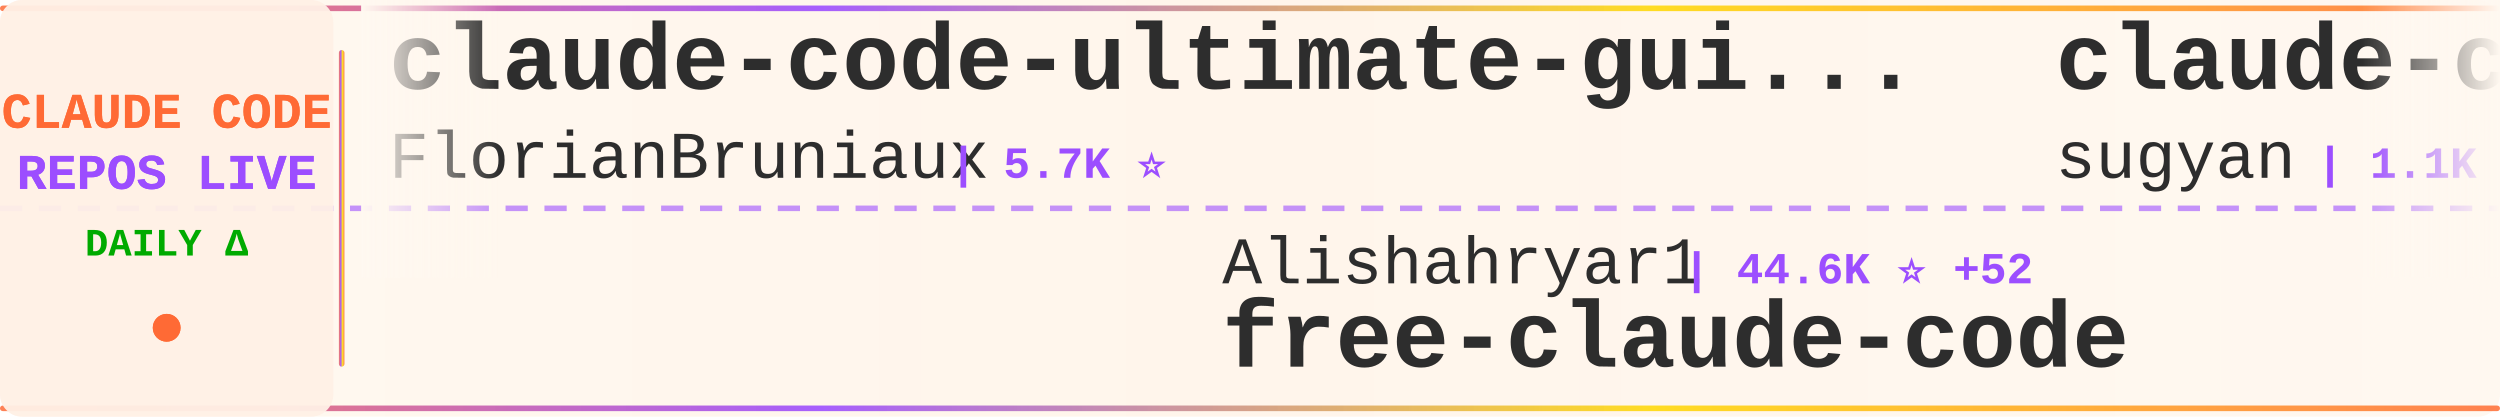
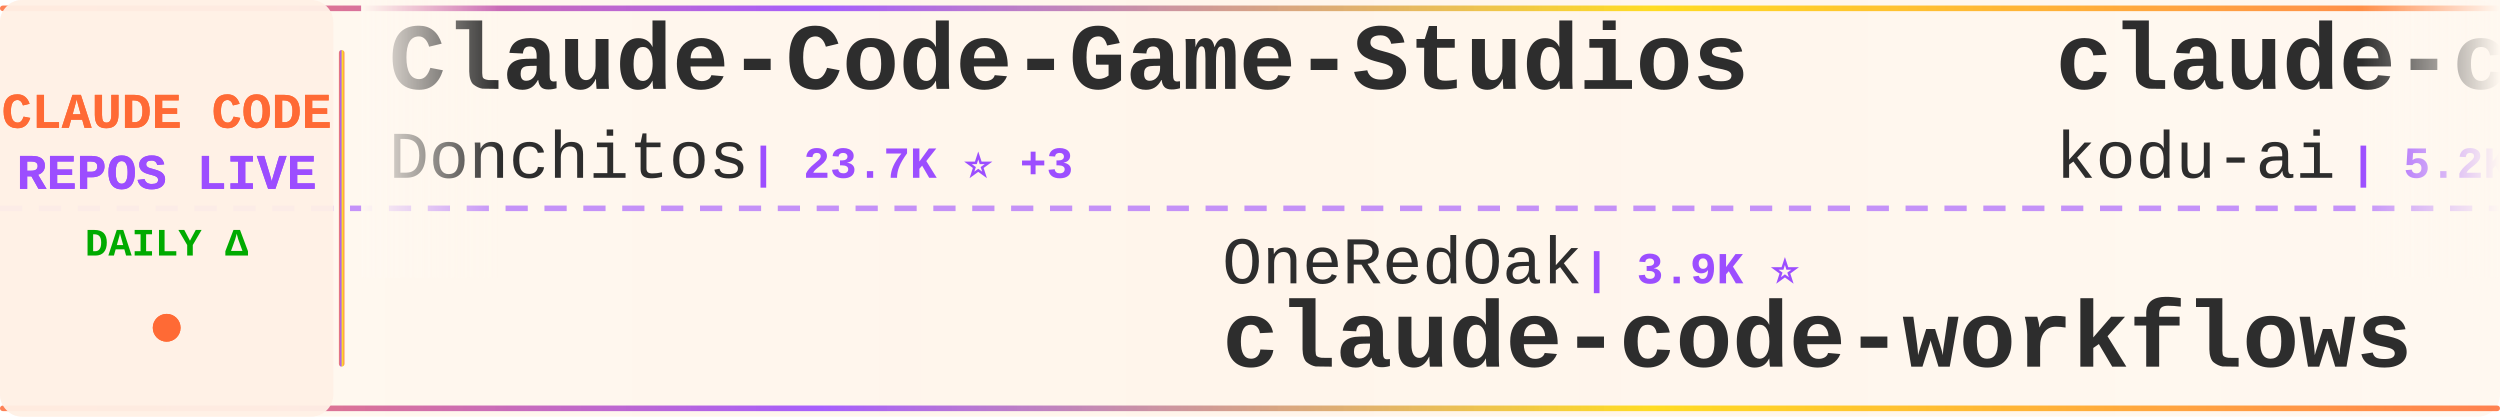
<svg xmlns="http://www.w3.org/2000/svg" width="900" height="150">
  <defs>
    <linearGradient id="tickerBg" x1="0%" y1="0%" x2="100%" y2="0%">
      <stop offset="0%" style="stop-color:#fff8f0;stop-opacity:0.98" />
      <stop offset="50%" style="stop-color:#fff5eb;stop-opacity:1" />
      <stop offset="100%" style="stop-color:#fff8f0;stop-opacity:0.98" />
    </linearGradient>
    <linearGradient id="borderGrad" x1="0%" y1="0%" x2="100%" y2="0%">
      <stop offset="0%" style="stop-color:#FF6B35;stop-opacity:0.85">
        <animate attributeName="stop-opacity" values="0.85;1;0.85" dur="2s" repeatCount="indefinite" />
      </stop>
      <stop offset="33%" style="stop-color:#9C4EFF;stop-opacity:0.9">
        <animate attributeName="stop-opacity" values="0.9;1;0.9" dur="2.2s" repeatCount="indefinite" />
      </stop>
      <stop offset="66%" style="stop-color:#FFD700;stop-opacity:0.85">
        <animate attributeName="stop-opacity" values="0.85;1;0.85" dur="1.8s" repeatCount="indefinite" />
      </stop>
      <stop offset="100%" style="stop-color:#FF6B35;stop-opacity:0.85">
        <animate attributeName="stop-opacity" values="0.85;1;0.85" dur="2s" repeatCount="indefinite" />
      </stop>
    </linearGradient>
    <filter id="textGlow">
      <feGaussianBlur stdDeviation="0.15" result="coloredBlur" />
      <feMerge>
        <feMergeNode in="coloredBlur" />
        <feMergeNode in="SourceGraphic" />
      </feMerge>
    </filter>
    <filter id="metricGlow">
      <feGaussianBlur stdDeviation="0.2" result="coloredBlur" />
      <feMerge>
        <feMergeNode in="coloredBlur" />
        <feMergeNode in="SourceGraphic" />
      </feMerge>
    </filter>
    <linearGradient id="leftFade" x1="0%" y1="0%" x2="100%" y2="0%">
      <stop offset="0%" style="stop-color:#fff8f0;stop-opacity:1" />
      <stop offset="100%" style="stop-color:#fff8f0;stop-opacity:0" />
    </linearGradient>
    <linearGradient id="rightFade" x1="0%" y1="0%" x2="100%" y2="0%">
      <stop offset="0%" style="stop-color:#fff8f0;stop-opacity:0" />
      <stop offset="100%" style="stop-color:#fff8f0;stop-opacity:1" />
    </linearGradient>
  </defs>
  <rect width="900" height="150" fill="url(#tickerBg)" rx="8" />
  <rect x="0" y="2" width="900" height="2" fill="url(#borderGrad)" rx="1" />
  <rect x="0" y="146" width="900" height="2" fill="url(#borderGrad)" rx="1" />
  <line x1="0" y1="75" x2="900" y2="75" stroke="#9C4EFF" stroke-width="2" stroke-dasharray="8 6" opacity="0.6" />
  <rect x="0" y="0" width="120" height="150" fill="#fff0e6" opacity="0.95" rx="8" />
  <text x="60" y="46" font-family="'Courier New', monospace" font-size="18" font-weight="bold" fill="#FF6B35" text-anchor="middle" filter="url(#textGlow)">
    CLAUDE CODE
  </text>
  <text x="60" y="68" font-family="'Courier New', monospace" font-size="18" font-weight="bold" fill="#9C4EFF" text-anchor="middle" filter="url(#textGlow)">
    REPOS LIVE
  </text>
  <text x="60" y="92" font-family="'Courier New', monospace" font-size="14" font-weight="bold" fill="#00aa00" text-anchor="middle">
    DAILY Δ
  </text>
  <circle cx="60" cy="118" r="5" fill="#FF6B35" filter="url(#metricGlow)">
    <animate attributeName="r" values="4;6;4" dur="1.5s" repeatCount="indefinite" />
    <animate attributeName="opacity" values="0.6;1;0.6" dur="1.5s" repeatCount="indefinite" />
  </circle>
  <rect x="122" y="18" width="2" height="114" fill="url(#borderGrad)" rx="1" />
  <clipPath id="tickerClip">
    <rect x="130" y="0" width="770" height="150" />
  </clipPath>
  <g clip-path="url(#tickerClip)">
    <g id="tickerItems">
      <animateTransform attributeName="transform" attributeType="XML" type="translate" from="0 0" to="-3000 0" dur="54s" repeatCount="indefinite" />
      <g transform="translate(0, 0)">
-         <text x="140" y="32" font-family="'Courier New', monospace" font-size="34" font-weight="bold" fill="#2d2d2d">claude-code-ultimate-gui...</text>
-         <text x="140" y="64" font-family="'Courier New', monospace" font-size="24" font-weight="normal" fill="#2d2d2d" opacity="1.0">FlorianBruniaux</text>
-         <text x="342" y="64" font-family="'Courier New', monospace" font-size="16" font-weight="bold" fill="#9C4EFF"> | 5.7K ⭐</text>
+         <text x="140" y="32" font-family="'Courier New', monospace" font-size="34" font-weight="bold" fill="#2d2d2d">Claude-Code-Game-Studios</text>
+         <text x="140" y="64" font-family="'Courier New', monospace" font-size="24" font-weight="normal" fill="#2d2d2d" opacity="1.0">Donchitos</text>
+         <text x="270" y="64" font-family="'Courier New', monospace" font-size="16" font-weight="bold" fill="#9C4EFF"> | 23.7K ⭐ +3</text>
      </g>
      <g transform="translate(300, 0)">
-         <text x="140" y="102" font-family="'Courier New', monospace" font-size="24" font-weight="normal" fill="#2d2d2d" opacity="1.0">Alishahryar1</text>
-         <text x="306" y="102" font-family="'Courier New', monospace" font-size="16" font-weight="bold" fill="#9C4EFF"> | 44.6K ⭐ +52</text>
-         <text x="140" y="132" font-family="'Courier New', monospace" font-size="34" font-weight="bold" fill="#2d2d2d">free-claude-code</text>
+         <text x="140" y="102" font-family="'Courier New', monospace" font-size="24" font-weight="normal" fill="#2d2d2d" opacity="1.0">OneRedOak</text>
+         <text x="270" y="102" font-family="'Courier New', monospace" font-size="16" font-weight="bold" fill="#9C4EFF"> | 3.9K ⭐</text>
+         <text x="140" y="132" font-family="'Courier New', monospace" font-size="34" font-weight="bold" fill="#2d2d2d">claude-code-workflows</text>
      </g>
      <g transform="translate(600, 0)">
-         <text x="140" y="32" font-family="'Courier New', monospace" font-size="34" font-weight="bold" fill="#2d2d2d">claude-code-webui</text>
-         <text x="140" y="64" font-family="'Courier New', monospace" font-size="24" font-weight="normal" fill="#2d2d2d" opacity="1.0">sugyan</text>
-         <text x="234" y="64" font-family="'Courier New', monospace" font-size="16" font-weight="bold" fill="#9C4EFF"> | 1.1K ⭐</text>
+         <text x="140" y="32" font-family="'Courier New', monospace" font-size="34" font-weight="bold" fill="#2d2d2d">claude-coder</text>
+         <text x="140" y="64" font-family="'Courier New', monospace" font-size="24" font-weight="normal" fill="#2d2d2d" opacity="1.0">kodu-ai</text>
+         <text x="246" y="64" font-family="'Courier New', monospace" font-size="16" font-weight="bold" fill="#9C4EFF"> | 5.2K ⭐</text>
      </g>
      <g transform="translate(900, 0)">
-         <text x="140" y="102" font-family="'Courier New', monospace" font-size="24" font-weight="normal" fill="#2d2d2d" opacity="1.0">anthropics</text>
-         <text x="282" y="102" font-family="'Courier New', monospace" font-size="16" font-weight="bold" fill="#9C4EFF"> | 939 ⭐</text>
-         <text x="140" y="132" font-family="'Courier New', monospace" font-size="34" font-weight="bold" fill="#2d2d2d">claude-code-base-action</text>
+         <text x="140" y="102" font-family="'Courier New', monospace" font-size="24" font-weight="normal" fill="#2d2d2d" opacity="1.0">Yuyz0112</text>
+         <text x="258" y="102" font-family="'Courier New', monospace" font-size="16" font-weight="bold" fill="#9C4EFF"> | 2.4K ⭐</text>
+         <text x="140" y="132" font-family="'Courier New', monospace" font-size="34" font-weight="bold" fill="#2d2d2d">claude-code-reverse</text>
      </g>
      <g transform="translate(1200, 0)">
-         <text x="140" y="32" font-family="'Courier New', monospace" font-size="34" font-weight="bold" fill="#2d2d2d">claude-code-book</text>
-         <text x="140" y="64" font-family="'Courier New', monospace" font-size="24" font-weight="normal" fill="#2d2d2d" opacity="1.0">lintsinghua</text>
-         <text x="294" y="64" font-family="'Courier New', monospace" font-size="16" font-weight="bold" fill="#9C4EFF"> | 4.1K ⭐</text>
+         <text x="140" y="32" font-family="'Courier New', monospace" font-size="34" font-weight="bold" fill="#2d2d2d">claude-code-hooks-master...</text>
+         <text x="140" y="64" font-family="'Courier New', monospace" font-size="24" font-weight="normal" fill="#2d2d2d" opacity="1.0">disler</text>
+         <text x="234" y="64" font-family="'Courier New', monospace" font-size="16" font-weight="bold" fill="#9C4EFF"> | 3.9K ⭐ +1</text>
      </g>
      <g transform="translate(1500, 0)">
-         <text x="140" y="102" font-family="'Courier New', monospace" font-size="24" font-weight="normal" fill="#2d2d2d" opacity="1.0">guanshan</text>
-         <text x="258" y="102" font-family="'Courier New', monospace" font-size="16" font-weight="bold" fill="#9C4EFF"> | 61 ⭐</text>
-         <text x="140" y="132" font-family="'Courier New', monospace" font-size="34" font-weight="bold" fill="#2d2d2d">ClaudeCode</text>
+         <text x="140" y="102" font-family="'Courier New', monospace" font-size="24" font-weight="normal" fill="#2d2d2d" opacity="1.0">huangjia2019</text>
+         <text x="306" y="102" font-family="'Courier New', monospace" font-size="16" font-weight="bold" fill="#9C4EFF"> | 1.0K ⭐</text>
+         <text x="140" y="132" font-family="'Courier New', monospace" font-size="34" font-weight="bold" fill="#2d2d2d">claude-code-engineering</text>
      </g>
      <g transform="translate(1800, 0)">
-         <text x="140" y="32" font-family="'Courier New', monospace" font-size="34" font-weight="bold" fill="#2d2d2d">claude-code-harness</text>
-         <text x="140" y="64" font-family="'Courier New', monospace" font-size="24" font-weight="normal" fill="#2d2d2d" opacity="1.0">Chachamaru127</text>
-         <text x="318" y="64" font-family="'Courier New', monospace" font-size="16" font-weight="bold" fill="#9C4EFF"> | 3.0K ⭐</text>
+         <text x="140" y="32" font-family="'Courier New', monospace" font-size="34" font-weight="bold" fill="#2d2d2d">claude-code-rev</text>
+         <text x="140" y="64" font-family="'Courier New', monospace" font-size="24" font-weight="normal" fill="#2d2d2d" opacity="1.0">oboard</text>
+         <text x="234" y="64" font-family="'Courier New', monospace" font-size="16" font-weight="bold" fill="#9C4EFF"> | 3.3K ⭐</text>
      </g>
      <g transform="translate(2100, 0)">
-         <text x="140" y="102" font-family="'Courier New', monospace" font-size="24" font-weight="normal" fill="#2d2d2d" opacity="1.0">huangserva</text>
-         <text x="282" y="102" font-family="'Courier New', monospace" font-size="16" font-weight="bold" fill="#9C4EFF"> | 622 ⭐</text>
-         <text x="140" y="132" font-family="'Courier New', monospace" font-size="34" font-weight="bold" fill="#2d2d2d">claude-code-cli</text>
+         <text x="140" y="102" font-family="'Courier New', monospace" font-size="24" font-weight="normal" fill="#2d2d2d" opacity="1.0">nicedreamzapp</text>
+         <text x="318" y="102" font-family="'Courier New', monospace" font-size="16" font-weight="bold" fill="#9C4EFF"> | 3.2K ⭐ +4</text>
+         <text x="140" y="132" font-family="'Courier New', monospace" font-size="34" font-weight="bold" fill="#2d2d2d">claude-code-local</text>
      </g>
      <g transform="translate(2400, 0)">
-         <text x="140" y="32" font-family="'Courier New', monospace" font-size="34" font-weight="bold" fill="#2d2d2d">oh-my-claudecode</text>
-         <text x="140" y="64" font-family="'Courier New', monospace" font-size="24" font-weight="normal" fill="#2d2d2d" opacity="1.0">Yeachan-Heo</text>
-         <text x="294" y="64" font-family="'Courier New', monospace" font-size="16" font-weight="bold" fill="#9C4EFF"> | 38.4K ⭐ +3</text>
+         <text x="140" y="32" font-family="'Courier New', monospace" font-size="34" font-weight="bold" fill="#2d2d2d">edmunds-claude-code</text>
+         <text x="140" y="64" font-family="'Courier New', monospace" font-size="24" font-weight="normal" fill="#2d2d2d" opacity="1.0">edmund-io</text>
+         <text x="270" y="64" font-family="'Courier New', monospace" font-size="16" font-weight="bold" fill="#9C4EFF"> | 1.5K ⭐</text>
      </g>
      <g transform="translate(2700, 0)">
-         <text x="140" y="102" font-family="'Courier New', monospace" font-size="24" font-weight="normal" fill="#2d2d2d" opacity="1.0">anthropics</text>
-         <text x="282" y="102" font-family="'Courier New', monospace" font-size="16" font-weight="bold" fill="#9C4EFF"> | 166.7K ⭐ +63</text>
-         <text x="140" y="132" font-family="'Courier New', monospace" font-size="34" font-weight="bold" fill="#2d2d2d">skills</text>
+         <text x="140" y="102" font-family="'Courier New', monospace" font-size="24" font-weight="normal" fill="#2d2d2d" opacity="1.0">frankbria</text>
+         <text x="270" y="102" font-family="'Courier New', monospace" font-size="16" font-weight="bold" fill="#9C4EFF"> | 9.6K ⭐</text>
+         <text x="140" y="132" font-family="'Courier New', monospace" font-size="34" font-weight="bold" fill="#2d2d2d">ralph-claude-code</text>
      </g>
      <g transform="translate(3000, 0)">
-         <text x="140" y="32" font-family="'Courier New', monospace" font-size="34" font-weight="bold" fill="#2d2d2d">claude-code-ultimate-gui...</text>
-         <text x="140" y="64" font-family="'Courier New', monospace" font-size="24" font-weight="normal" fill="#2d2d2d" opacity="1.0">FlorianBruniaux</text>
-         <text x="342" y="64" font-family="'Courier New', monospace" font-size="16" font-weight="bold" fill="#9C4EFF"> | 5.7K ⭐</text>
+         <text x="140" y="32" font-family="'Courier New', monospace" font-size="34" font-weight="bold" fill="#2d2d2d">Claude-Code-Game-Studios</text>
+         <text x="140" y="64" font-family="'Courier New', monospace" font-size="24" font-weight="normal" fill="#2d2d2d" opacity="1.0">Donchitos</text>
+         <text x="270" y="64" font-family="'Courier New', monospace" font-size="16" font-weight="bold" fill="#9C4EFF"> | 23.7K ⭐ +3</text>
      </g>
      <g transform="translate(3300, 0)">
-         <text x="140" y="102" font-family="'Courier New', monospace" font-size="24" font-weight="normal" fill="#2d2d2d" opacity="1.0">Alishahryar1</text>
-         <text x="306" y="102" font-family="'Courier New', monospace" font-size="16" font-weight="bold" fill="#9C4EFF"> | 44.6K ⭐ +52</text>
-         <text x="140" y="132" font-family="'Courier New', monospace" font-size="34" font-weight="bold" fill="#2d2d2d">free-claude-code</text>
+         <text x="140" y="102" font-family="'Courier New', monospace" font-size="24" font-weight="normal" fill="#2d2d2d" opacity="1.0">OneRedOak</text>
+         <text x="270" y="102" font-family="'Courier New', monospace" font-size="16" font-weight="bold" fill="#9C4EFF"> | 3.9K ⭐</text>
+         <text x="140" y="132" font-family="'Courier New', monospace" font-size="34" font-weight="bold" fill="#2d2d2d">claude-code-workflows</text>
      </g>
      <g transform="translate(3600, 0)">
-         <text x="140" y="32" font-family="'Courier New', monospace" font-size="34" font-weight="bold" fill="#2d2d2d">claude-code-webui</text>
-         <text x="140" y="64" font-family="'Courier New', monospace" font-size="24" font-weight="normal" fill="#2d2d2d" opacity="1.0">sugyan</text>
-         <text x="234" y="64" font-family="'Courier New', monospace" font-size="16" font-weight="bold" fill="#9C4EFF"> | 1.1K ⭐</text>
+         <text x="140" y="32" font-family="'Courier New', monospace" font-size="34" font-weight="bold" fill="#2d2d2d">claude-coder</text>
+         <text x="140" y="64" font-family="'Courier New', monospace" font-size="24" font-weight="normal" fill="#2d2d2d" opacity="1.0">kodu-ai</text>
+         <text x="246" y="64" font-family="'Courier New', monospace" font-size="16" font-weight="bold" fill="#9C4EFF"> | 5.2K ⭐</text>
      </g>
      <g transform="translate(3900, 0)">
-         <text x="140" y="102" font-family="'Courier New', monospace" font-size="24" font-weight="normal" fill="#2d2d2d" opacity="1.0">anthropics</text>
-         <text x="282" y="102" font-family="'Courier New', monospace" font-size="16" font-weight="bold" fill="#9C4EFF"> | 939 ⭐</text>
-         <text x="140" y="132" font-family="'Courier New', monospace" font-size="34" font-weight="bold" fill="#2d2d2d">claude-code-base-action</text>
+         <text x="140" y="102" font-family="'Courier New', monospace" font-size="24" font-weight="normal" fill="#2d2d2d" opacity="1.0">Yuyz0112</text>
+         <text x="258" y="102" font-family="'Courier New', monospace" font-size="16" font-weight="bold" fill="#9C4EFF"> | 2.4K ⭐</text>
+         <text x="140" y="132" font-family="'Courier New', monospace" font-size="34" font-weight="bold" fill="#2d2d2d">claude-code-reverse</text>
      </g>
    </g>
  </g>
  <rect x="130" y="0" width="50" height="100" fill="url(#leftFade)" />
  <rect x="850" y="0" width="50" height="100" fill="url(#rightFade)" />
</svg>
